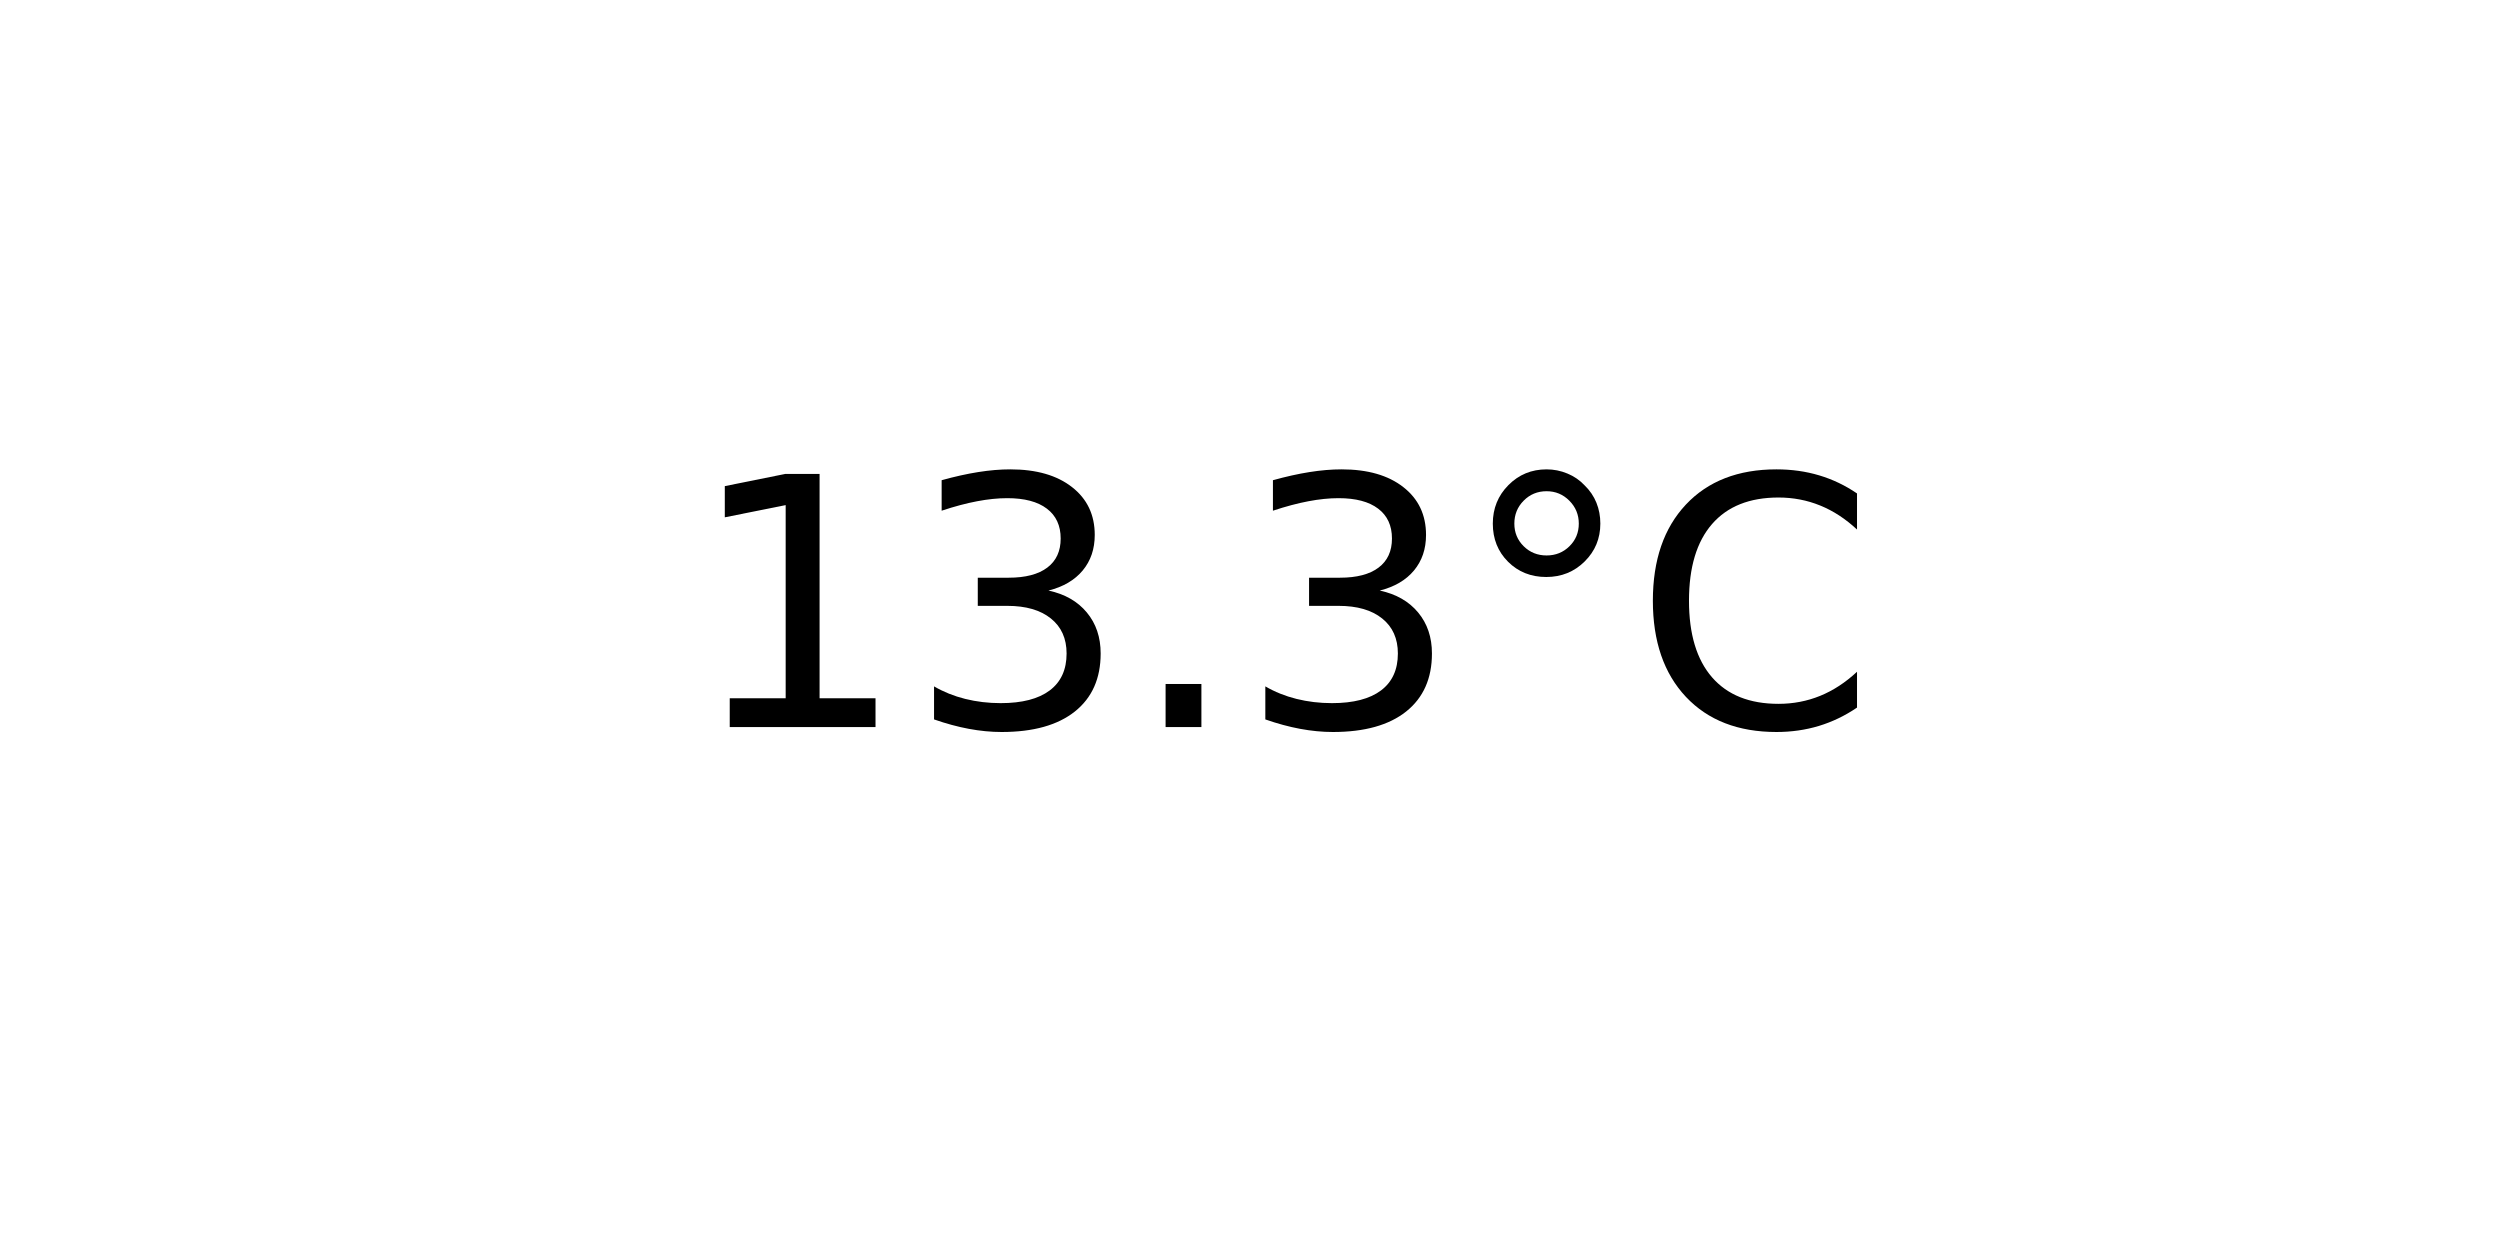
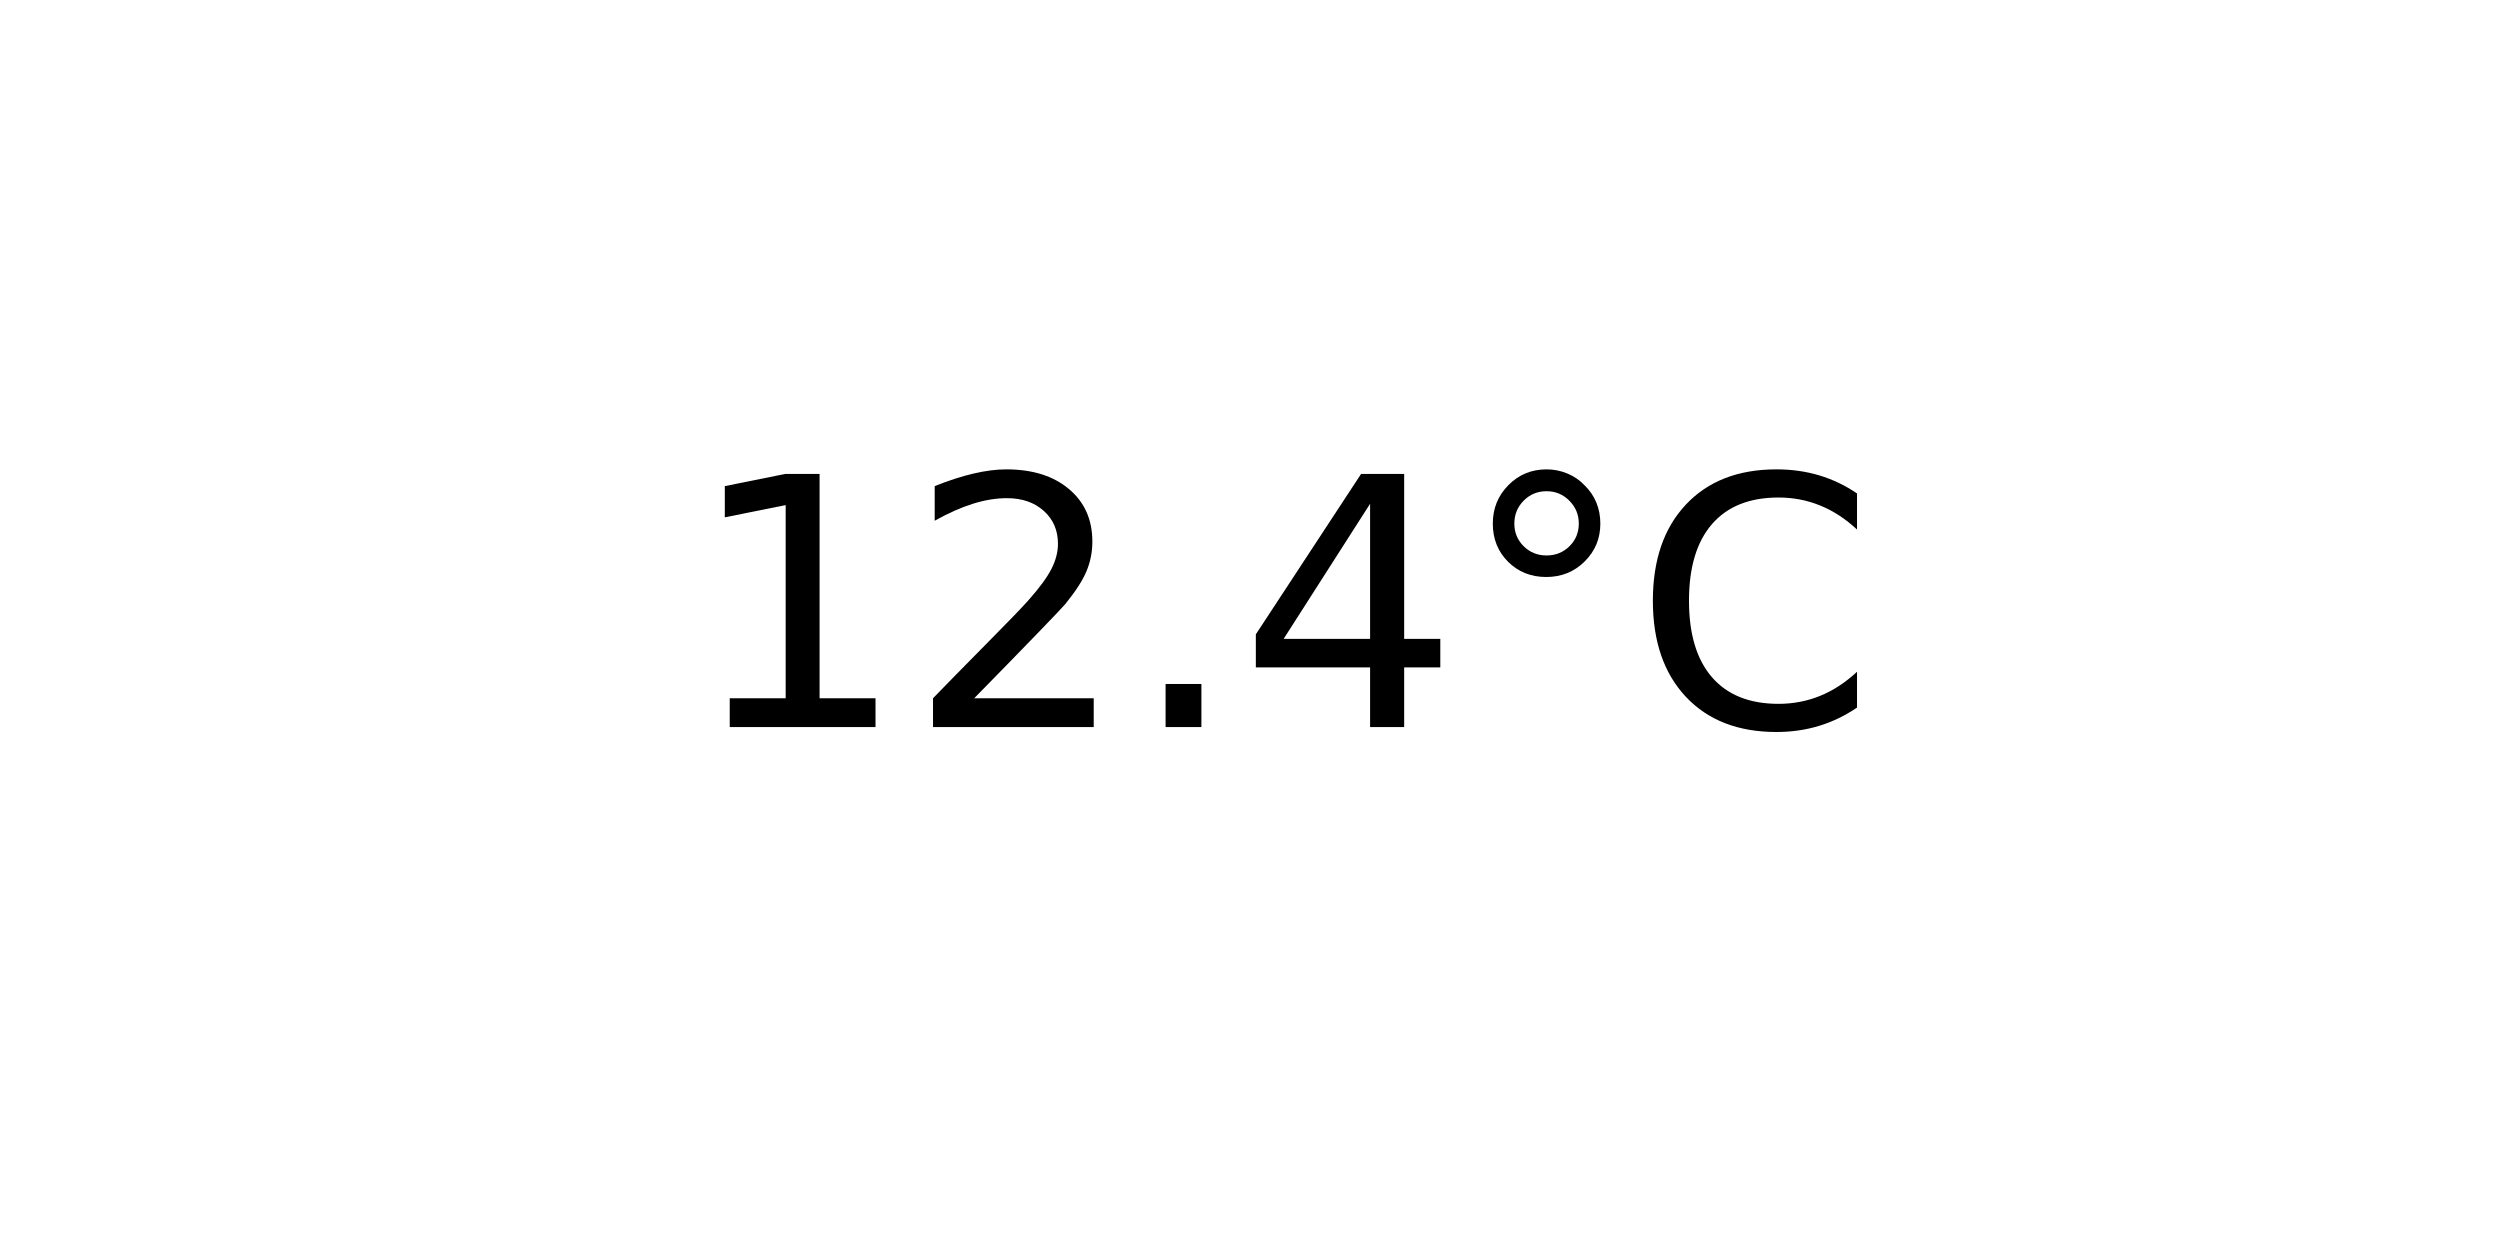
<svg xmlns="http://www.w3.org/2000/svg" xmlns:xlink="http://www.w3.org/1999/xlink" width="72pt" height="36pt" viewBox="0 0 72 36" version="1.1">
  <defs>
    <style type="text/css">*{stroke-linejoin: round; stroke-linecap: butt}</style>
  </defs>
  <g id="figure_1">
    <g id="axes_1">
      <g id="text_1">
        <g transform="translate(19.77578 20.93937) scale(0.1 -0.1)">
          <defs>
            <path id="DejaVuSans-31" d="M 794 531  L 1825 531  L 1825 4091  L 703 3866  L 703 4441  L 1819 4666  L 2450 4666  L 2450 531  L 3481 531  L 3481 0  L 794 0  L 794 531  z " transform="scale(0.015625)" />
-             <path id="DejaVuSans-33" d="M 2597 2516  Q 3050 2419 3304 2112  Q 3559 1806 3559 1356  Q 3559 666 3084 287  Q 2609 -91 1734 -91  Q 1441 -91 1130 -33  Q 819 25 488 141  L 488 750  Q 750 597 1062 519  Q 1375 441 1716 441  Q 2309 441 2620 675  Q 2931 909 2931 1356  Q 2931 1769 2642 2001  Q 2353 2234 1838 2234  L 1294 2234  L 1294 2753  L 1863 2753  Q 2328 2753 2575 2939  Q 2822 3125 2822 3475  Q 2822 3834 2567 4026  Q 2313 4219 1838 4219  Q 1578 4219 1281 4162  Q 984 4106 628 3988  L 628 4550  Q 988 4650 1302 4700  Q 1616 4750 1894 4750  Q 2613 4750 3031 4423  Q 3450 4097 3450 3541  Q 3450 3153 3228 2886  Q 3006 2619 2597 2516  z " transform="scale(0.015625)" />
+             <path id="DejaVuSans-32" d="M 1228 531  L 3431 531  L 3431 0  L 469 0  L 469 531  Q 828 903 1448 1529  Q 2069 2156 2228 2338  Q 2531 2678 2651 2914  Q 2772 3150 2772 3378  Q 2772 3750 2511 3984  Q 2250 4219 1831 4219  Q 1534 4219 1204 4116  Q 875 4013 500 3803  L 500 4441  Q 881 4594 1212 4672  Q 1544 4750 1819 4750  Q 2544 4750 2975 4387  Q 3406 4025 3406 3419  Q 3406 3131 3298 2873  Q 3191 2616 2906 2266  Q 2828 2175 2409 1742  Q 1991 1309 1228 531  z " transform="scale(0.015625)" />
            <path id="DejaVuSans-2e" d="M 684 794  L 1344 794  L 1344 0  L 684 0  L 684 794  z " transform="scale(0.015625)" />
+             <path id="DejaVuSans-34" d="M 2419 4116  L 825 1625  L 2419 1625  L 2419 4116  z M 2253 4666  L 3047 4666  L 3047 1625  L 3713 1625  L 3713 1100  L 3047 1100  L 3047 0  L 2419 0  L 2419 1100  L 313 1100  L 313 1709  L 2253 4666  z " transform="scale(0.015625)" />
            <path id="DejaVuSans-b0" d="M 1600 4347  Q 1350 4347 1178 4173  Q 1006 4000 1006 3750  Q 1006 3503 1178 3333  Q 1350 3163 1600 3163  Q 1850 3163 2022 3333  Q 2194 3503 2194 3750  Q 2194 3997 2020 4172  Q 1847 4347 1600 4347  z M 1600 4750  Q 1800 4750 1984 4673  Q 2169 4597 2303 4453  Q 2447 4313 2519 4134  Q 2591 3956 2591 3750  Q 2591 3338 2302 3052  Q 2013 2766 1594 2766  Q 1172 2766 890 3047  Q 609 3328 609 3750  Q 609 4169 896 4459  Q 1184 4750 1600 4750  z " transform="scale(0.015625)" />
            <path id="DejaVuSans-43" d="M 4122 4306  L 4122 3641  Q 3803 3938 3442 4084  Q 3081 4231 2675 4231  Q 1875 4231 1450 3742  Q 1025 3253 1025 2328  Q 1025 1406 1450 917  Q 1875 428 2675 428  Q 3081 428 3442 575  Q 3803 722 4122 1019  L 4122 359  Q 3791 134 3420 21  Q 3050 -91 2638 -91  Q 1578 -91 968 557  Q 359 1206 359 2328  Q 359 3453 968 4101  Q 1578 4750 2638 4750  Q 3056 4750 3426 4639  Q 3797 4528 4122 4306  z " transform="scale(0.015625)" />
          </defs>
          <use xlink:href="#DejaVuSans-31" />
-           <use xlink:href="#DejaVuSans-33" x="63.623" />
+           <use xlink:href="#DejaVuSans-32" x="63.623" />
          <use xlink:href="#DejaVuSans-2e" x="127.246" />
-           <use xlink:href="#DejaVuSans-33" x="159.033" />
+           <use xlink:href="#DejaVuSans-34" x="159.033" />
          <use xlink:href="#DejaVuSans-b0" x="222.656" />
          <use xlink:href="#DejaVuSans-43" x="272.656" />
        </g>
      </g>
    </g>
  </g>
</svg>
